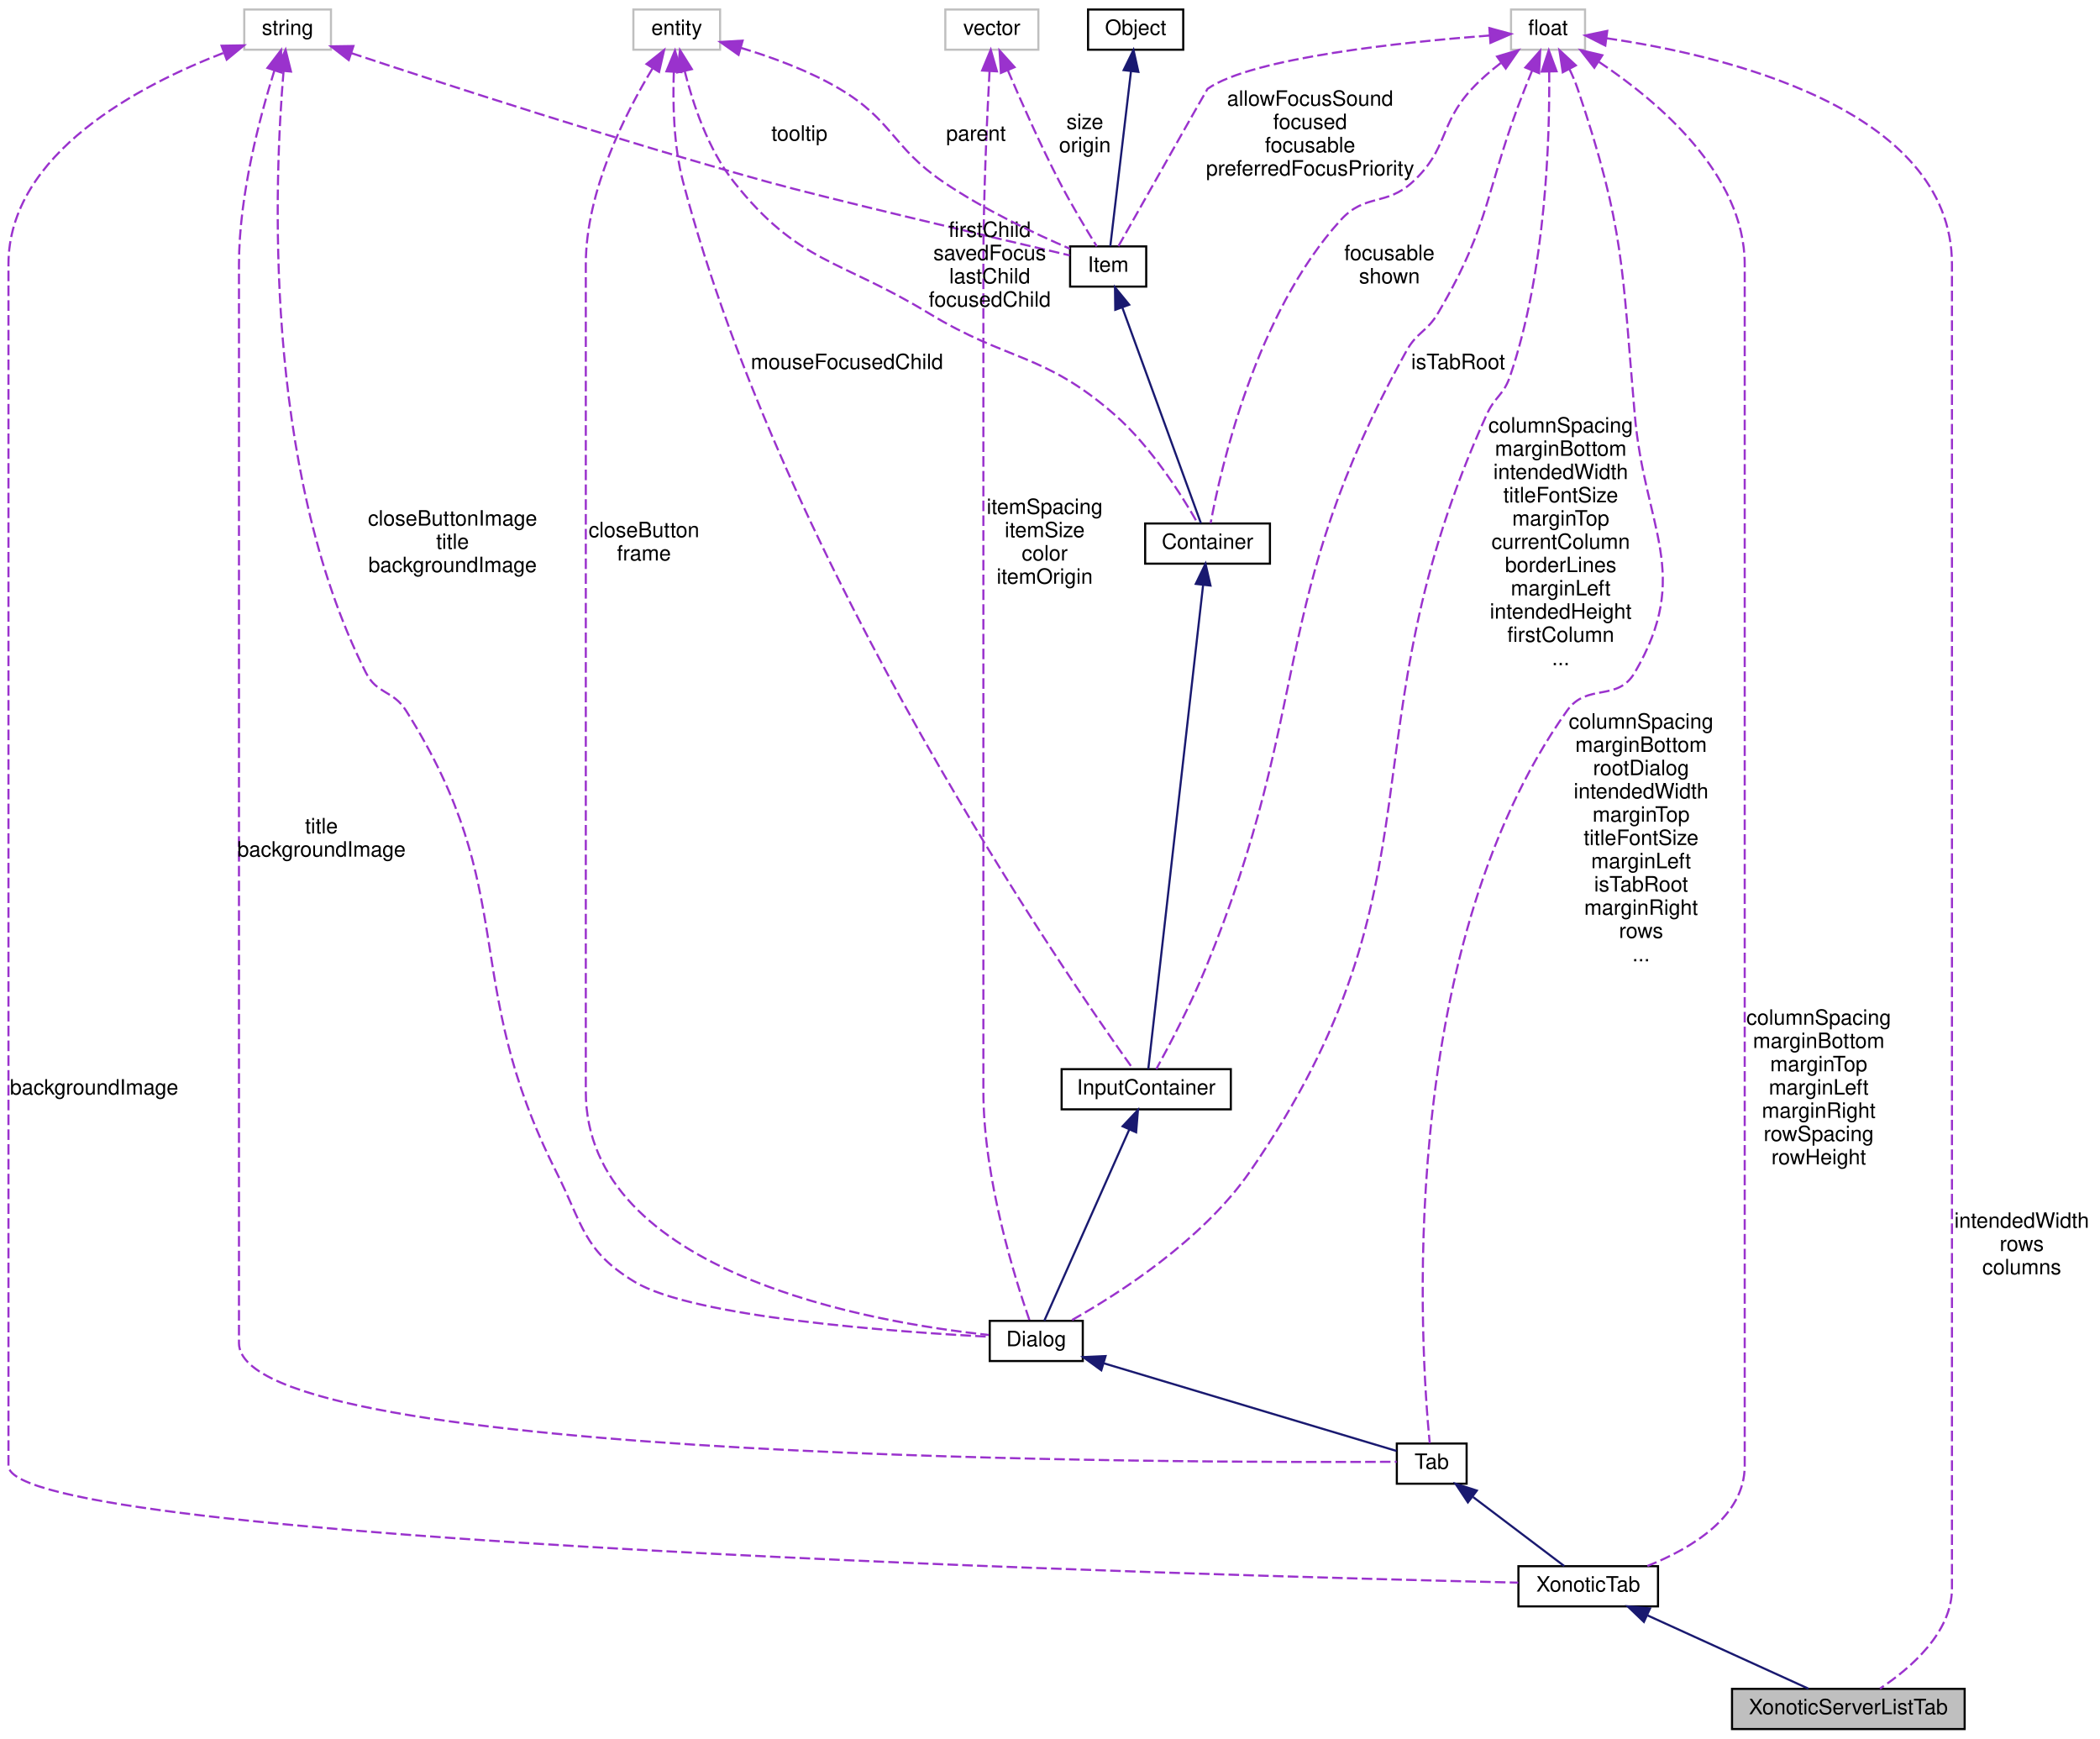
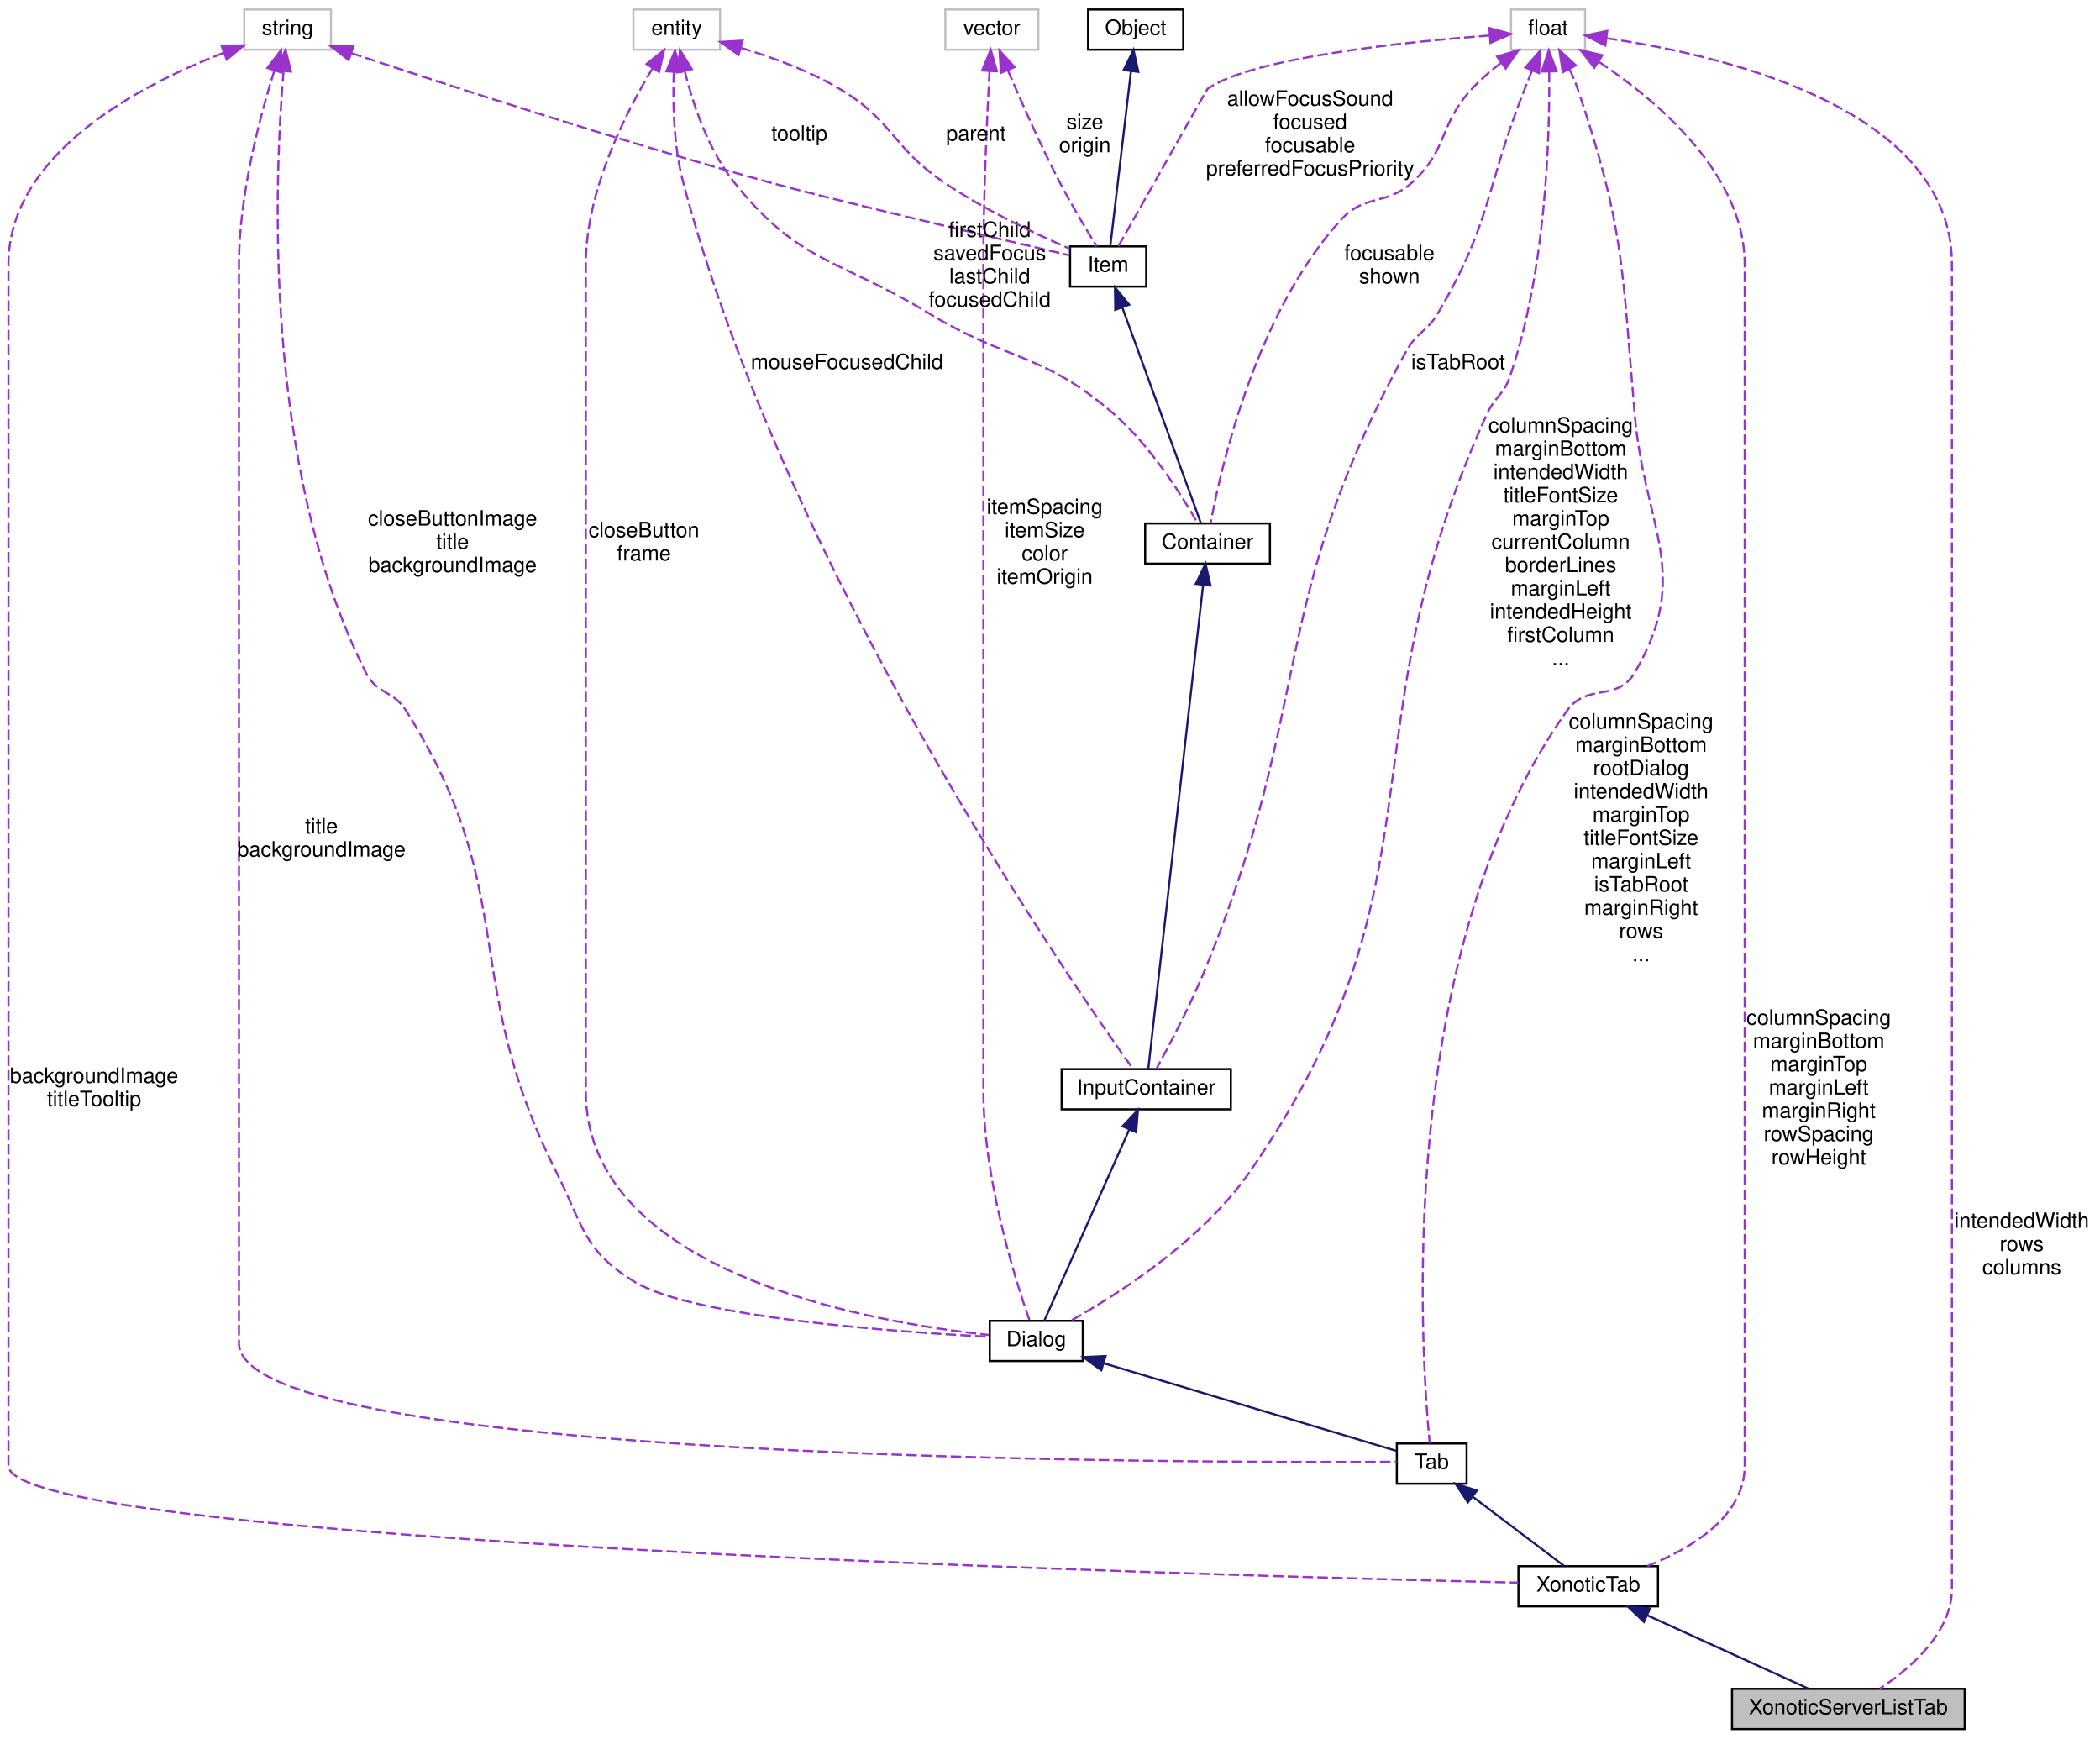
<svg xmlns="http://www.w3.org/2000/svg" xmlns:xlink="http://www.w3.org/1999/xlink" width="993pt" height="822pt" viewBox="0.00 0.00 993.00 822.00">
  <g id="graph0" class="graph" transform="scale(1 1) rotate(0) translate(4 818)">
    <g id="node1" class="node">
      <polygon fill="#bfbfbf" stroke="black" points="815,-0.5 815,-19.5 925,-19.5 925,-0.5 815,-0.5" />
      <text text-anchor="middle" x="870" y="-7.5" font-family="Helvetica,sans-Serif" font-size="10.00">XonoticServerListTab</text>
    </g>
    <g id="node2" class="node">
      <g id="a_node2">
        <a xlink:href="../../d3/dce/classXonoticTab.html" target="_top" xlink:title="XonoticTab">
          <polygon fill="none" stroke="black" points="714,-58.5 714,-77.5 780,-77.5 780,-58.5 714,-58.5" />
          <text text-anchor="middle" x="747" y="-65.5" font-family="Helvetica,sans-Serif" font-size="10.00">XonoticTab</text>
        </a>
      </g>
    </g>
    <g id="edge1" class="edge">
      <path fill="none" stroke="midnightblue" d="M775.039,-54.234C798.336,-43.627 830.844,-28.827 851.143,-19.585" />
      <polygon fill="midnightblue" stroke="midnightblue" points="773.332,-51.166 765.681,-58.495 776.232,-57.536 773.332,-51.166" />
    </g>
    <g id="node3" class="node">
      <g id="a_node3">
        <a xlink:href="../../de/d9c/classTab.html" target="_top" xlink:title="Tab">
          <polygon fill="none" stroke="black" points="656.5,-116.5 656.5,-135.5 689.5,-135.5 689.5,-116.5 656.5,-116.5" />
          <text text-anchor="middle" x="673" y="-123.5" font-family="Helvetica,sans-Serif" font-size="10.00">Tab</text>
        </a>
      </g>
    </g>
    <g id="edge2" class="edge">
      <path fill="none" stroke="midnightblue" d="M692.559,-110.199C706.301,-99.799 724.206,-86.25 735.655,-77.585" />
      <polygon fill="midnightblue" stroke="midnightblue" points="690.101,-107.669 684.239,-116.495 694.325,-113.251 690.101,-107.669" />
    </g>
    <g id="node4" class="node">
      <g id="a_node4">
        <a xlink:href="../../dc/d06/classDialog.html" target="_top" xlink:title="Dialog">
          <polygon fill="none" stroke="black" points="464,-174.5 464,-193.5 508,-193.5 508,-174.5 464,-174.5" />
          <text text-anchor="middle" x="486" y="-181.5" font-family="Helvetica,sans-Serif" font-size="10.00">Dialog</text>
        </a>
      </g>
    </g>
    <g id="edge3" class="edge">
      <path fill="none" stroke="midnightblue" d="M517.996,-173.418C558.083,-161.414 625.277,-141.291 656.333,-131.991" />
      <polygon fill="midnightblue" stroke="midnightblue" points="516.761,-170.134 508.186,-176.356 518.769,-176.84 516.761,-170.134" />
    </g>
    <g id="node5" class="node">
      <g id="a_node5">
        <a xlink:href="../../d8/da4/classInputContainer.html" target="_top" xlink:title="InputContainer">
          <polygon fill="none" stroke="black" points="498,-293.5 498,-312.5 578,-312.5 578,-293.5 498,-293.5" />
          <text text-anchor="middle" x="538" y="-300.5" font-family="Helvetica,sans-Serif" font-size="10.00">InputContainer</text>
        </a>
      </g>
    </g>
    <g id="edge4" class="edge">
      <path fill="none" stroke="midnightblue" d="M529.954,-283.896C518.576,-258.296 498.234,-212.527 489.812,-193.578" />
      <polygon fill="midnightblue" stroke="midnightblue" points="526.832,-285.489 534.092,-293.206 533.228,-282.646 526.832,-285.489" />
    </g>
    <g id="node6" class="node">
      <g id="a_node6">
        <a xlink:href="../../d0/d7b/classContainer.html" target="_top" xlink:title="Container">
          <polygon fill="none" stroke="black" points="537.5,-551.5 537.5,-570.5 596.5,-570.5 596.5,-551.5 537.5,-551.5" />
          <text text-anchor="middle" x="567" y="-558.5" font-family="Helvetica,sans-Serif" font-size="10.00">Container</text>
        </a>
      </g>
    </g>
    <g id="edge5" class="edge">
      <path fill="none" stroke="midnightblue" d="M564.909,-541.541C559.127,-490.496 543.078,-348.827 538.969,-312.55" />
      <polygon fill="midnightblue" stroke="midnightblue" points="561.432,-541.94 566.035,-551.482 568.387,-541.152 561.432,-541.94" />
    </g>
    <g id="node7" class="node">
      <g id="a_node7">
        <a xlink:href="../../d0/dae/classItem.html" target="_top" xlink:title="Item">
          <polygon fill="none" stroke="black" points="502,-682.5 502,-701.5 538,-701.5 538,-682.5 502,-682.5" />
          <text text-anchor="middle" x="520" y="-689.5" font-family="Helvetica,sans-Serif" font-size="10.00">Item</text>
        </a>
      </g>
    </g>
    <g id="edge6" class="edge">
      <path fill="none" stroke="midnightblue" d="M526.692,-672.633C536.991,-644.366 556.325,-591.301 563.871,-570.589" />
      <polygon fill="midnightblue" stroke="midnightblue" points="523.365,-671.539 523.231,-682.133 529.942,-673.936 523.365,-671.539" />
    </g>
    <g id="node8" class="node">
      <g id="a_node8">
        <a xlink:href="../../d8/d4b/classObject.html" target="_top" xlink:title="Object">
          <polygon fill="none" stroke="black" points="510.5,-794.5 510.5,-813.5 555.5,-813.5 555.5,-794.5 510.5,-794.5" />
          <text text-anchor="middle" x="533" y="-801.5" font-family="Helvetica,sans-Serif" font-size="10.00">Object</text>
        </a>
      </g>
    </g>
    <g id="edge7" class="edge">
      <path fill="none" stroke="midnightblue" d="M530.796,-784.348C527.948,-760.254 523.109,-719.308 521.015,-701.591" />
      <polygon fill="midnightblue" stroke="midnightblue" points="527.33,-784.848 531.98,-794.368 534.282,-784.027 527.33,-784.848" />
    </g>
    <g id="node9" class="node">
      <polygon fill="none" stroke="#bfbfbf" points="111.5,-794.5 111.5,-813.5 152.5,-813.5 152.5,-794.5 111.5,-794.5" />
      <text text-anchor="middle" x="132" y="-801.5" font-family="Helvetica,sans-Serif" font-size="10.00">string</text>
    </g>
    <g id="edge22" class="edge">
      <path fill="none" stroke="#9a32cd" stroke-dasharray="5,2" d="M101.551,-792.933C62.568,-777.898 0,-745.577 0,-693 0,-693 0,-693 0,-125 0,-88.667 569.372,-73.091 713.938,-69.722" />
      <polygon fill="#9a32cd" stroke="#9a32cd" points="100.782,-796.379 111.375,-796.552 103.201,-789.811 100.782,-796.379" />
-       <text text-anchor="middle" x="40.5" y="-300.5" font-family="Helvetica,sans-Serif" font-size="10.00"> backgroundImage</text>
+       <text text-anchor="middle" x="40.5" y="-306" font-family="Helvetica,sans-Serif" font-size="10.00"> backgroundImage</text>
+       <text text-anchor="middle" x="40.5" y="-295" font-family="Helvetica,sans-Serif" font-size="10.00">titleTooltip</text>
    </g>
    <g id="edge20" class="edge">
      <path fill="none" stroke="#9a32cd" stroke-dasharray="5,2" d="M125.779,-784.765C118.968,-763.14 109,-725.88 109,-693 109,-693 109,-693 109,-183 109,-126.483 563.266,-126.305 656.426,-126.863" />
      <polygon fill="#9a32cd" stroke="#9a32cd" points="122.46,-785.875 128.898,-794.289 129.112,-783.697 122.46,-785.875" />
      <text text-anchor="middle" x="148" y="-424" font-family="Helvetica,sans-Serif" font-size="10.00"> title</text>
      <text text-anchor="middle" x="148" y="-413" font-family="Helvetica,sans-Serif" font-size="10.00">backgroundImage</text>
    </g>
    <g id="edge16" class="edge">
      <path fill="none" stroke="#9a32cd" stroke-dasharray="5,2" d="M130.086,-784.319C125.871,-734.875 119.747,-597.694 169,-500 174.237,-489.613 181.785,-491.833 188,-482 242.44,-395.864 213.157,-355.004 259,-264 271.761,-238.668 271.771,-226.747 296,-212 323.82,-195.067 419.956,-188.25 463.842,-185.974" />
      <polygon fill="#9a32cd" stroke="#9a32cd" points="126.618,-784.823 131.034,-794.454 133.588,-784.171 126.618,-784.823" />
      <text text-anchor="middle" x="210" y="-569.5" font-family="Helvetica,sans-Serif" font-size="10.00"> closeButtonImage</text>
      <text text-anchor="middle" x="210" y="-558.5" font-family="Helvetica,sans-Serif" font-size="10.00">title</text>
      <text text-anchor="middle" x="210" y="-547.5" font-family="Helvetica,sans-Serif" font-size="10.00">backgroundImage</text>
    </g>
    <g id="edge8" class="edge">
      <path fill="none" stroke="#9a32cd" stroke-dasharray="5,2" d="M162.159,-792.874C205.469,-778.492 287.901,-751.708 359,-732 386.091,-724.491 465.699,-705.706 501.813,-697.247" />
      <polygon fill="#9a32cd" stroke="#9a32cd" points="160.904,-789.603 152.523,-796.084 163.117,-796.244 160.904,-789.603" />
      <text text-anchor="middle" x="374" y="-751.5" font-family="Helvetica,sans-Serif" font-size="10.00"> tooltip</text>
    </g>
    <g id="node10" class="node">
      <polygon fill="none" stroke="#bfbfbf" points="443,-794.5 443,-813.5 487,-813.5 487,-794.5 443,-794.5" />
      <text text-anchor="middle" x="465" y="-801.5" font-family="Helvetica,sans-Serif" font-size="10.00">vector</text>
    </g>
    <g id="edge17" class="edge">
      <path fill="none" stroke="#9a32cd" stroke-dasharray="5,2" d="M463.904,-784.259C462.719,-762.372 461,-725.073 461,-693 461,-693 461,-693 461,-302 461,-260.666 476.107,-212.894 482.834,-193.671" />
      <polygon fill="#9a32cd" stroke="#9a32cd" points="460.42,-784.659 464.477,-794.446 467.409,-784.265 460.42,-784.659" />
      <text text-anchor="middle" x="490" y="-575" font-family="Helvetica,sans-Serif" font-size="10.00"> itemSpacing</text>
      <text text-anchor="middle" x="490" y="-564" font-family="Helvetica,sans-Serif" font-size="10.00">itemSize</text>
      <text text-anchor="middle" x="490" y="-553" font-family="Helvetica,sans-Serif" font-size="10.00">color</text>
      <text text-anchor="middle" x="490" y="-542" font-family="Helvetica,sans-Serif" font-size="10.00">itemOrigin</text>
    </g>
    <g id="edge9" class="edge">
      <path fill="none" stroke="#9a32cd" stroke-dasharray="5,2" d="M472.559,-784.781C478.729,-770.283 487.889,-749.581 497,-732 502.57,-721.252 509.762,-709.322 514.608,-701.522" />
      <polygon fill="#9a32cd" stroke="#9a32cd" points="469.287,-783.534 468.637,-794.109 475.74,-786.247 469.287,-783.534" />
      <text text-anchor="middle" x="509" y="-757" font-family="Helvetica,sans-Serif" font-size="10.00"> size</text>
      <text text-anchor="middle" x="509" y="-746" font-family="Helvetica,sans-Serif" font-size="10.00">origin</text>
    </g>
    <g id="node11" class="node">
      <polygon fill="none" stroke="#bfbfbf" points="295.5,-794.5 295.5,-813.5 336.5,-813.5 336.5,-794.5 295.5,-794.5" />
      <text text-anchor="middle" x="316" y="-801.5" font-family="Helvetica,sans-Serif" font-size="10.00">entity</text>
    </g>
    <g id="edge18" class="edge">
      <path fill="none" stroke="#9a32cd" stroke-dasharray="5,2" d="M304.523,-785.604C291.785,-764.58 273,-727.694 273,-693 273,-693 273,-693 273,-302 273,-215.72 408.921,-192.625 463.608,-186.825" />
      <polygon fill="#9a32cd" stroke="#9a32cd" points="301.728,-787.734 310.021,-794.328 307.65,-784.002 301.728,-787.734" />
      <text text-anchor="middle" x="300.5" y="-564" font-family="Helvetica,sans-Serif" font-size="10.00"> closeButton</text>
      <text text-anchor="middle" x="300.5" y="-553" font-family="Helvetica,sans-Serif" font-size="10.00">frame</text>
    </g>
    <g id="edge14" class="edge">
      <path fill="none" stroke="#9a32cd" stroke-dasharray="5,2" d="M314.617,-783.868C314.093,-769.387 314.486,-749.133 319,-732 367.055,-549.586 500.942,-355.682 531.662,-312.74" />
      <polygon fill="#9a32cd" stroke="#9a32cd" points="311.134,-784.28 315.173,-794.075 318.124,-783.899 311.134,-784.28" />
      <text text-anchor="middle" x="396.5" y="-643.5" font-family="Helvetica,sans-Serif" font-size="10.00"> mouseFocusedChild</text>
    </g>
    <g id="edge12" class="edge">
      <path fill="none" stroke="#9a32cd" stroke-dasharray="5,2" d="M319.756,-784.433C323.581,-769.115 330.734,-747.464 343,-732 373.642,-693.37 392.866,-695.611 435,-670 473.07,-646.859 489.468,-651.333 523,-622 540.5,-606.691 555.144,-583.247 562.296,-570.677" />
      <polygon fill="#9a32cd" stroke="#9a32cd" points="316.319,-783.763 317.533,-794.288 323.148,-785.303 316.319,-783.763" />
      <text text-anchor="middle" x="464" y="-706" font-family="Helvetica,sans-Serif" font-size="10.00"> firstChild</text>
      <text text-anchor="middle" x="464" y="-695" font-family="Helvetica,sans-Serif" font-size="10.00">savedFocus</text>
      <text text-anchor="middle" x="464" y="-684" font-family="Helvetica,sans-Serif" font-size="10.00">lastChild</text>
      <text text-anchor="middle" x="464" y="-673" font-family="Helvetica,sans-Serif" font-size="10.00">focusedChild</text>
    </g>
    <g id="edge10" class="edge">
      <path fill="none" stroke="#9a32cd" stroke-dasharray="5,2" d="M346.23,-795.414C360.946,-790.984 378.539,-784.56 393,-776 418.187,-761.091 417.805,-748.47 442,-732 461.274,-718.88 485.585,-707.432 501.899,-700.392" />
      <polygon fill="#9a32cd" stroke="#9a32cd" points="345.233,-792.059 336.574,-798.164 347.15,-798.791 345.233,-792.059" />
      <text text-anchor="middle" x="457.5" y="-751.5" font-family="Helvetica,sans-Serif" font-size="10.00"> parent</text>
    </g>
    <g id="node12" class="node">
      <polygon fill="none" stroke="#bfbfbf" points="710.5,-794.5 710.5,-813.5 745.5,-813.5 745.5,-794.5 710.5,-794.5" />
      <text text-anchor="middle" x="728" y="-801.5" font-family="Helvetica,sans-Serif" font-size="10.00">float</text>
    </g>
    <g id="edge24" class="edge">
      <path fill="none" stroke="#9a32cd" stroke-dasharray="5,2" d="M755.696,-799.902C808.64,-792.281 919,-767.463 919,-693 919,-693 919,-693 919,-67 919,-46.072 899.378,-29.206 884.968,-19.641" />
      <polygon fill="#9a32cd" stroke="#9a32cd" points="755.077,-796.454 745.626,-801.243 756.001,-803.392 755.077,-796.454" />
      <text text-anchor="middle" x="952" y="-237.5" font-family="Helvetica,sans-Serif" font-size="10.00"> intendedWidth</text>
      <text text-anchor="middle" x="952" y="-226.5" font-family="Helvetica,sans-Serif" font-size="10.00">rows</text>
      <text text-anchor="middle" x="952" y="-215.5" font-family="Helvetica,sans-Serif" font-size="10.00">columns</text>
    </g>
    <g id="edge23" class="edge">
      <path fill="none" stroke="#9a32cd" stroke-dasharray="5,2" d="M752.093,-788.72C779.649,-770.357 821,-735.689 821,-693 821,-693 821,-693 821,-125 821,-100.994 795.932,-85.962 774.976,-77.59" />
      <polygon fill="#9a32cd" stroke="#9a32cd" points="749.894,-785.972 743.357,-794.31 753.667,-791.868 749.894,-785.972" />
      <text text-anchor="middle" x="856" y="-333.5" font-family="Helvetica,sans-Serif" font-size="10.00"> columnSpacing</text>
      <text text-anchor="middle" x="856" y="-322.5" font-family="Helvetica,sans-Serif" font-size="10.00">marginBottom</text>
      <text text-anchor="middle" x="856" y="-311.5" font-family="Helvetica,sans-Serif" font-size="10.00">marginTop</text>
      <text text-anchor="middle" x="856" y="-300.5" font-family="Helvetica,sans-Serif" font-size="10.00">marginLeft</text>
      <text text-anchor="middle" x="856" y="-289.5" font-family="Helvetica,sans-Serif" font-size="10.00">marginRight</text>
      <text text-anchor="middle" x="856" y="-278.5" font-family="Helvetica,sans-Serif" font-size="10.00">rowSpacing</text>
      <text text-anchor="middle" x="856" y="-267.5" font-family="Helvetica,sans-Serif" font-size="10.00">rowHeight</text>
    </g>
    <g id="edge21" class="edge">
      <path fill="none" stroke="#9a32cd" stroke-dasharray="5,2" d="M738.128,-785.327C739.59,-782.284 740.952,-779.101 742,-776 764.251,-710.17 762.977,-691.227 769,-622 773.7,-567.982 796.374,-546.805 769,-500 760.762,-485.914 746.46,-495.296 737,-482 654.95,-366.676 667.891,-178.299 672.05,-135.732" />
      <polygon fill="#9a32cd" stroke="#9a32cd" points="734.962,-783.827 733.377,-794.302 741.149,-787.102 734.962,-783.827" />
      <text text-anchor="middle" x="772" y="-473.5" font-family="Helvetica,sans-Serif" font-size="10.00"> columnSpacing</text>
      <text text-anchor="middle" x="772" y="-462.5" font-family="Helvetica,sans-Serif" font-size="10.00">marginBottom</text>
      <text text-anchor="middle" x="772" y="-451.5" font-family="Helvetica,sans-Serif" font-size="10.00">rootDialog</text>
      <text text-anchor="middle" x="772" y="-440.5" font-family="Helvetica,sans-Serif" font-size="10.00">intendedWidth</text>
      <text text-anchor="middle" x="772" y="-429.5" font-family="Helvetica,sans-Serif" font-size="10.00">marginTop</text>
      <text text-anchor="middle" x="772" y="-418.5" font-family="Helvetica,sans-Serif" font-size="10.00">titleFontSize</text>
      <text text-anchor="middle" x="772" y="-407.5" font-family="Helvetica,sans-Serif" font-size="10.00">marginLeft</text>
      <text text-anchor="middle" x="772" y="-396.5" font-family="Helvetica,sans-Serif" font-size="10.00">isTabRoot</text>
      <text text-anchor="middle" x="772" y="-385.5" font-family="Helvetica,sans-Serif" font-size="10.00">marginRight</text>
      <text text-anchor="middle" x="772" y="-374.5" font-family="Helvetica,sans-Serif" font-size="10.00">rows</text>
      <text text-anchor="middle" x="772" y="-363.5" font-family="Helvetica,sans-Serif" font-size="10.00">...</text>
    </g>
    <g id="edge19" class="edge">
      <path fill="none" stroke="#9a32cd" stroke-dasharray="5,2" d="M728.543,-784.005C728.853,-752.991 727.061,-689.929 710,-640 706.968,-631.128 702.873,-630.538 699,-622 630.127,-470.176 681.837,-401.114 587,-264 564.586,-231.594 524.884,-206.234 502.515,-193.668" />
      <polygon fill="#9a32cd" stroke="#9a32cd" points="725.039,-784.164 728.348,-794.229 732.038,-784.297 725.039,-784.164" />
      <text text-anchor="middle" x="734" y="-613.5" font-family="Helvetica,sans-Serif" font-size="10.00"> columnSpacing</text>
      <text text-anchor="middle" x="734" y="-602.5" font-family="Helvetica,sans-Serif" font-size="10.00">marginBottom</text>
      <text text-anchor="middle" x="734" y="-591.5" font-family="Helvetica,sans-Serif" font-size="10.00">intendedWidth</text>
      <text text-anchor="middle" x="734" y="-580.5" font-family="Helvetica,sans-Serif" font-size="10.00">titleFontSize</text>
      <text text-anchor="middle" x="734" y="-569.5" font-family="Helvetica,sans-Serif" font-size="10.00">marginTop</text>
      <text text-anchor="middle" x="734" y="-558.5" font-family="Helvetica,sans-Serif" font-size="10.00">currentColumn</text>
      <text text-anchor="middle" x="734" y="-547.5" font-family="Helvetica,sans-Serif" font-size="10.00">borderLines</text>
      <text text-anchor="middle" x="734" y="-536.5" font-family="Helvetica,sans-Serif" font-size="10.00">marginLeft</text>
      <text text-anchor="middle" x="734" y="-525.5" font-family="Helvetica,sans-Serif" font-size="10.00">intendedHeight</text>
      <text text-anchor="middle" x="734" y="-514.5" font-family="Helvetica,sans-Serif" font-size="10.00">firstColumn</text>
      <text text-anchor="middle" x="734" y="-503.5" font-family="Helvetica,sans-Serif" font-size="10.00">...</text>
    </g>
    <g id="edge15" class="edge">
      <path fill="none" stroke="#9a32cd" stroke-dasharray="5,2" d="M720.5,-784.718C719.32,-781.805 718.121,-778.823 717,-776 698.359,-729.053 701.619,-713.534 676,-670 670.718,-661.025 666.035,-661.116 661,-652 595.016,-532.538 617.771,-486.272 566,-360 558.908,-342.701 548.706,-323.369 542.775,-312.544" />
      <polygon fill="#9a32cd" stroke="#9a32cd" points="717.275,-786.079 724.293,-794.016 723.757,-783.435 717.275,-786.079" />
      <text text-anchor="middle" x="685.5" y="-643.5" font-family="Helvetica,sans-Serif" font-size="10.00"> isTabRoot</text>
    </g>
    <g id="edge13" class="edge">
      <path fill="none" stroke="#9a32cd" stroke-dasharray="5,2" d="M705.665,-788.224C700.878,-784.533 696.048,-780.371 692,-776 676.251,-758.993 681.031,-747.723 664,-732 651.437,-720.402 641.509,-726.645 630,-714 589.621,-669.636 573.095,-595.774 568.46,-570.662" />
      <polygon fill="#9a32cd" stroke="#9a32cd" points="703.906,-791.271 714.058,-794.3 708.01,-785.601 703.906,-791.271" />
      <text text-anchor="middle" x="653" y="-695" font-family="Helvetica,sans-Serif" font-size="10.00"> focusable</text>
      <text text-anchor="middle" x="653" y="-684" font-family="Helvetica,sans-Serif" font-size="10.00">shown</text>
    </g>
    <g id="edge11" class="edge">
      <path fill="none" stroke="#9a32cd" stroke-dasharray="5,2" d="M700.298,-801.213C660.088,-798.148 588.054,-790.742 567,-776 566.783,-775.848 536.775,-722.716 524.827,-701.552" />
      <polygon fill="#9a32cd" stroke="#9a32cd" points="700.265,-804.719 710.491,-801.948 700.769,-797.737 700.265,-804.719" />
      <text text-anchor="middle" x="615.5" y="-768" font-family="Helvetica,sans-Serif" font-size="10.00"> allowFocusSound</text>
      <text text-anchor="middle" x="615.5" y="-757" font-family="Helvetica,sans-Serif" font-size="10.00">focused</text>
      <text text-anchor="middle" x="615.5" y="-746" font-family="Helvetica,sans-Serif" font-size="10.00">focusable</text>
      <text text-anchor="middle" x="615.5" y="-735" font-family="Helvetica,sans-Serif" font-size="10.00">preferredFocusPriority</text>
    </g>
  </g>
</svg>
